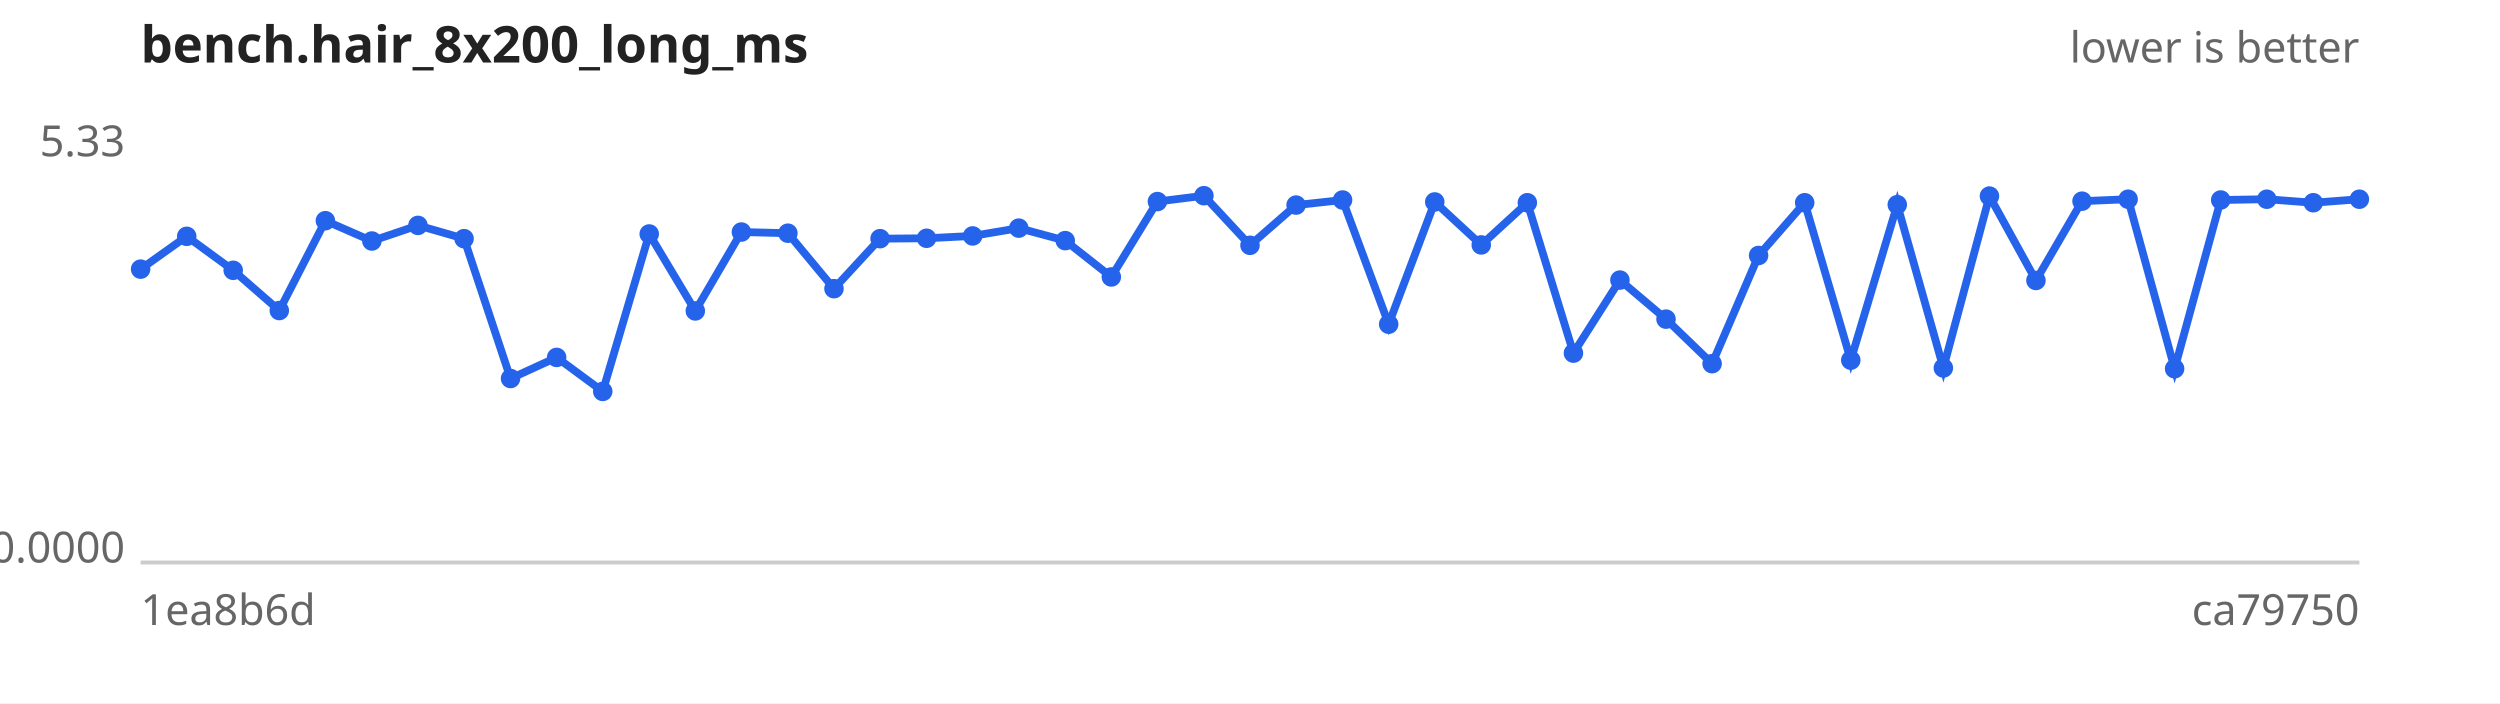
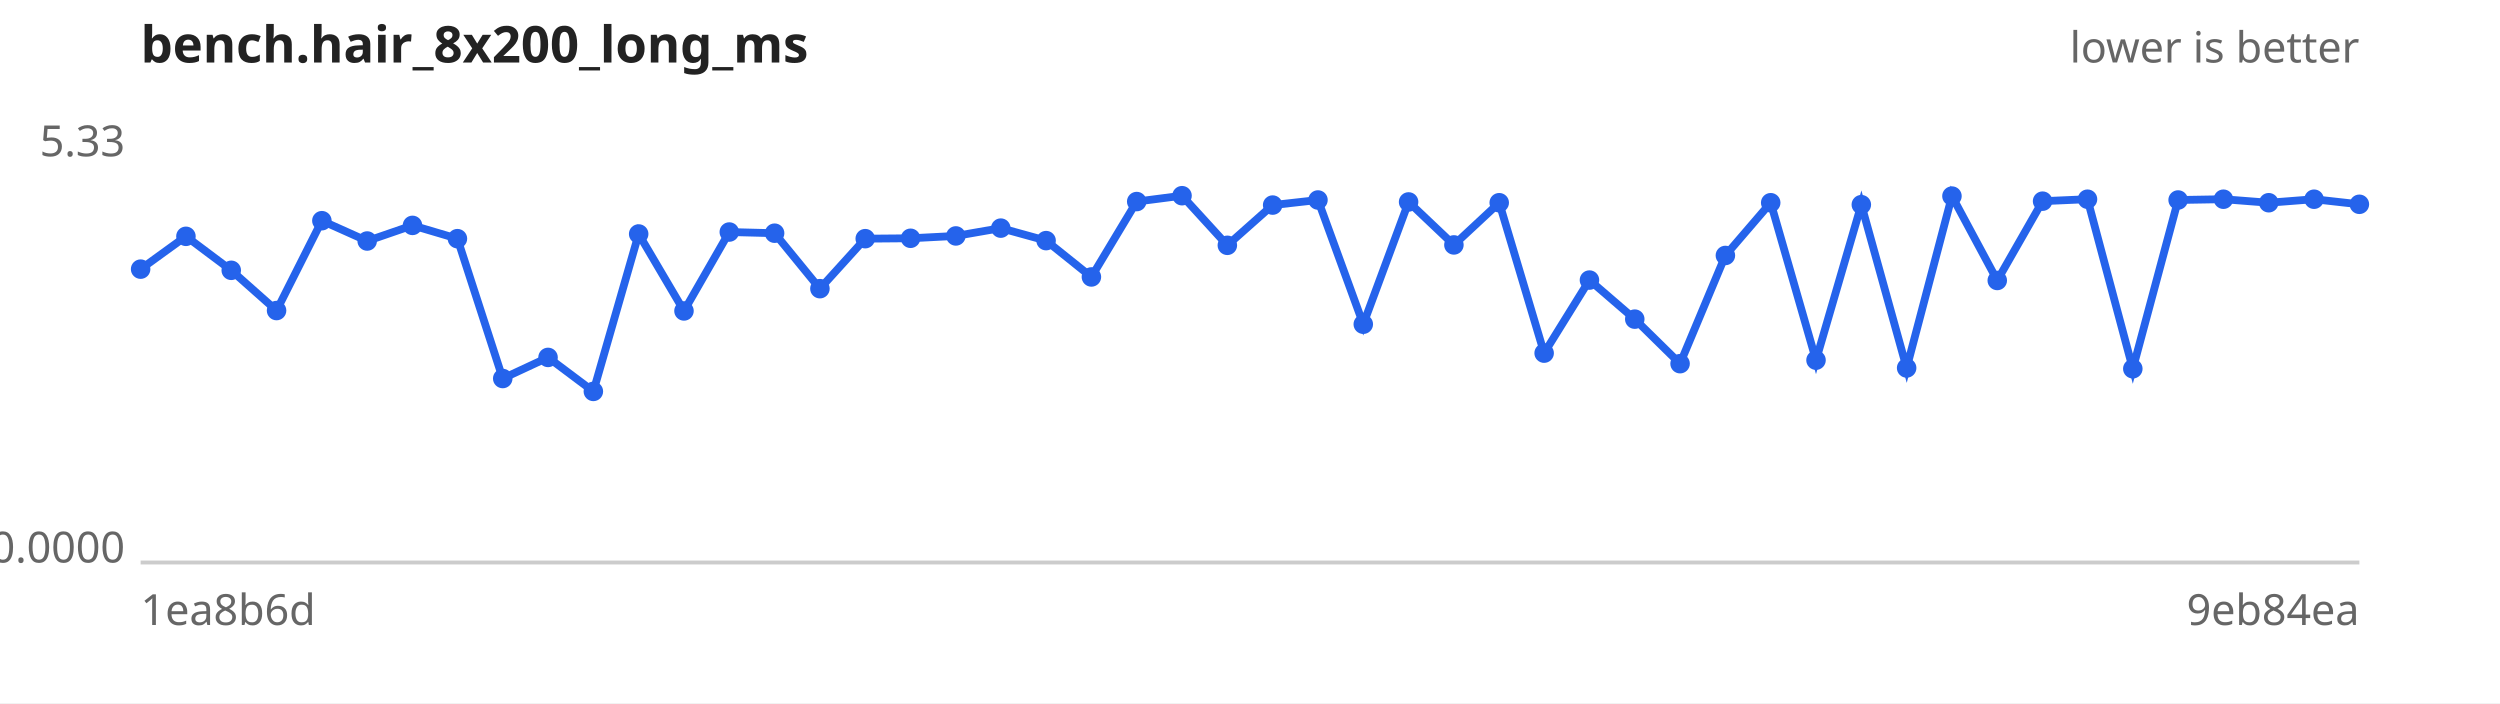
<svg xmlns="http://www.w3.org/2000/svg" width="640" height="180" viewBox="0 0 640 180" font-family="sans-serif" font-size="11">
  <rect width="640" height="180" fill="#ffffff" />
  <text x="36" y="16" font-size="13" font-weight="bold" fill="#222">bench.hair_8x200_long_ms</text>
  <text x="604" y="16" text-anchor="end" fill="#666">lower is better</text>
  <line x1="36" y1="144" x2="604" y2="144" stroke="#ccc" />
  <text x="32" y="40.0" text-anchor="end" fill="#666">5.33</text>
  <text x="32" y="144.0" text-anchor="end" fill="#666">0.0000</text>
  <text x="36" y="160" fill="#666">1ea8b6d</text>
-   <text x="604" y="160" text-anchor="end" fill="#666">ca79750</text>
-   <path d="M36.0,68.9 L47.8,60.5 L59.7,69.2 L71.5,79.5 L83.3,56.5 L95.2,61.7 L107.0,57.7 L118.8,61.1 L130.7,96.9 L142.5,91.5 L154.3,100.2 L166.2,59.9 L178.0,79.6 L189.8,59.4 L201.7,59.7 L213.5,73.9 L225.3,61.1 L237.2,61.0 L249.0,60.4 L260.8,58.4 L272.7,61.6 L284.5,70.9 L296.3,51.6 L308.2,50.1 L320.0,62.8 L331.8,52.5 L343.7,51.2 L355.5,83.0 L367.3,51.7 L379.2,62.7 L391.0,51.9 L402.8,90.4 L414.7,71.7 L426.5,81.7 L438.3,93.1 L450.2,65.4 L462.0,51.9 L473.8,92.2 L485.7,52.4 L497.5,94.2 L509.3,50.2 L521.2,71.8 L533.0,51.5 L544.8,51.0 L556.7,94.4 L568.5,51.2 L580.3,51.0 L592.2,51.9 L604.0,51.0" fill="none" stroke="#2563eb" stroke-width="2" />
+   <text x="604" y="160" text-anchor="end" fill="#666">9eb84ea</text>
+   <path d="M36.0,68.9 L47.6,60.5 L59.2,69.2 L70.8,79.5 L82.4,56.5 L94.0,61.7 L105.6,57.7 L117.1,61.1 L128.7,96.9 L140.3,91.5 L151.9,100.2 L163.5,59.9 L175.1,79.6 L186.7,59.4 L198.3,59.7 L209.9,73.9 L221.5,61.1 L233.1,61.0 L244.7,60.4 L256.2,58.4 L267.8,61.6 L279.4,70.9 L291.0,51.6 L302.6,50.1 L314.2,62.8 L325.8,52.5 L337.4,51.2 L349.0,83.0 L360.6,51.7 L372.2,62.7 L383.8,51.9 L395.3,90.4 L406.9,71.7 L418.5,81.7 L430.1,93.1 L441.7,65.4 L453.3,51.9 L464.9,92.2 L476.5,52.4 L488.1,94.2 L499.7,50.2 L511.3,71.8 L522.9,51.5 L534.4,51.0 L546.0,94.4 L557.6,51.2 L569.2,51.0 L580.8,51.9 L592.4,51.0 L604.0,52.3" fill="none" stroke="#2563eb" stroke-width="2" />
  <g fill="#2563eb">
    <circle cx="36.0" cy="68.9" r="2.5" />
-     <circle cx="47.8" cy="60.5" r="2.5" />
-     <circle cx="59.7" cy="69.2" r="2.5" />
-     <circle cx="71.5" cy="79.5" r="2.5" />
-     <circle cx="83.3" cy="56.5" r="2.5" />
-     <circle cx="95.2" cy="61.7" r="2.5" />
-     <circle cx="107.0" cy="57.7" r="2.5" />
-     <circle cx="118.8" cy="61.1" r="2.5" />
-     <circle cx="130.7" cy="96.9" r="2.5" />
-     <circle cx="142.5" cy="91.5" r="2.5" />
-     <circle cx="154.3" cy="100.2" r="2.5" />
-     <circle cx="166.2" cy="59.9" r="2.5" />
-     <circle cx="178.0" cy="79.6" r="2.5" />
-     <circle cx="189.8" cy="59.4" r="2.5" />
-     <circle cx="201.7" cy="59.7" r="2.5" />
-     <circle cx="213.5" cy="73.9" r="2.5" />
-     <circle cx="225.3" cy="61.1" r="2.5" />
-     <circle cx="237.2" cy="61.0" r="2.5" />
-     <circle cx="249.0" cy="60.4" r="2.5" />
-     <circle cx="260.8" cy="58.4" r="2.5" />
-     <circle cx="272.7" cy="61.6" r="2.5" />
-     <circle cx="284.5" cy="70.9" r="2.5" />
-     <circle cx="296.3" cy="51.6" r="2.5" />
-     <circle cx="308.2" cy="50.1" r="2.5" />
-     <circle cx="320.0" cy="62.8" r="2.5" />
-     <circle cx="331.8" cy="52.5" r="2.5" />
-     <circle cx="343.7" cy="51.2" r="2.5" />
-     <circle cx="355.5" cy="83.0" r="2.5" />
-     <circle cx="367.3" cy="51.7" r="2.5" />
-     <circle cx="379.2" cy="62.7" r="2.5" />
-     <circle cx="391.0" cy="51.9" r="2.5" />
-     <circle cx="402.8" cy="90.4" r="2.5" />
-     <circle cx="414.7" cy="71.7" r="2.5" />
-     <circle cx="426.5" cy="81.7" r="2.5" />
-     <circle cx="438.3" cy="93.1" r="2.5" />
-     <circle cx="450.2" cy="65.4" r="2.5" />
-     <circle cx="462.0" cy="51.9" r="2.5" />
-     <circle cx="473.8" cy="92.2" r="2.5" />
-     <circle cx="485.7" cy="52.4" r="2.5" />
-     <circle cx="497.5" cy="94.2" r="2.5" />
-     <circle cx="509.3" cy="50.2" r="2.5" />
-     <circle cx="521.2" cy="71.8" r="2.5" />
-     <circle cx="533.0" cy="51.5" r="2.5" />
-     <circle cx="544.8" cy="51.0" r="2.5" />
-     <circle cx="556.7" cy="94.4" r="2.5" />
-     <circle cx="568.5" cy="51.2" r="2.5" />
-     <circle cx="580.3" cy="51.0" r="2.5" />
-     <circle cx="592.2" cy="51.9" r="2.5" />
-     <circle cx="604.0" cy="51.0" r="2.5" />
+     <circle cx="47.6" cy="60.5" r="2.5" />
+     <circle cx="59.2" cy="69.2" r="2.5" />
+     <circle cx="70.8" cy="79.5" r="2.5" />
+     <circle cx="82.4" cy="56.5" r="2.5" />
+     <circle cx="94.0" cy="61.7" r="2.5" />
+     <circle cx="105.6" cy="57.7" r="2.5" />
+     <circle cx="117.1" cy="61.1" r="2.5" />
+     <circle cx="128.7" cy="96.9" r="2.5" />
+     <circle cx="140.3" cy="91.5" r="2.5" />
+     <circle cx="151.9" cy="100.2" r="2.5" />
+     <circle cx="163.5" cy="59.9" r="2.5" />
+     <circle cx="175.1" cy="79.6" r="2.5" />
+     <circle cx="186.7" cy="59.4" r="2.5" />
+     <circle cx="198.3" cy="59.7" r="2.5" />
+     <circle cx="209.9" cy="73.9" r="2.5" />
+     <circle cx="221.5" cy="61.1" r="2.5" />
+     <circle cx="233.1" cy="61.0" r="2.5" />
+     <circle cx="244.7" cy="60.4" r="2.5" />
+     <circle cx="256.2" cy="58.4" r="2.5" />
+     <circle cx="267.8" cy="61.6" r="2.5" />
+     <circle cx="279.4" cy="70.9" r="2.5" />
+     <circle cx="291.0" cy="51.6" r="2.5" />
+     <circle cx="302.6" cy="50.1" r="2.5" />
+     <circle cx="314.2" cy="62.8" r="2.5" />
+     <circle cx="325.8" cy="52.5" r="2.5" />
+     <circle cx="337.4" cy="51.2" r="2.5" />
+     <circle cx="349.0" cy="83.0" r="2.5" />
+     <circle cx="360.6" cy="51.7" r="2.5" />
+     <circle cx="372.2" cy="62.7" r="2.5" />
+     <circle cx="383.8" cy="51.9" r="2.5" />
+     <circle cx="395.3" cy="90.4" r="2.5" />
+     <circle cx="406.9" cy="71.7" r="2.5" />
+     <circle cx="418.5" cy="81.7" r="2.5" />
+     <circle cx="430.1" cy="93.1" r="2.5" />
+     <circle cx="441.7" cy="65.4" r="2.5" />
+     <circle cx="453.3" cy="51.9" r="2.5" />
+     <circle cx="464.9" cy="92.2" r="2.5" />
+     <circle cx="476.5" cy="52.4" r="2.5" />
+     <circle cx="488.1" cy="94.2" r="2.5" />
+     <circle cx="499.7" cy="50.2" r="2.5" />
+     <circle cx="511.3" cy="71.8" r="2.5" />
+     <circle cx="522.9" cy="51.5" r="2.5" />
+     <circle cx="534.4" cy="51.0" r="2.5" />
+     <circle cx="546.0" cy="94.4" r="2.5" />
+     <circle cx="557.6" cy="51.2" r="2.5" />
+     <circle cx="569.2" cy="51.0" r="2.5" />
+     <circle cx="580.8" cy="51.9" r="2.5" />
+     <circle cx="592.4" cy="51.0" r="2.5" />
+     <circle cx="604.0" cy="52.3" r="2.5" />
  </g>
</svg>
